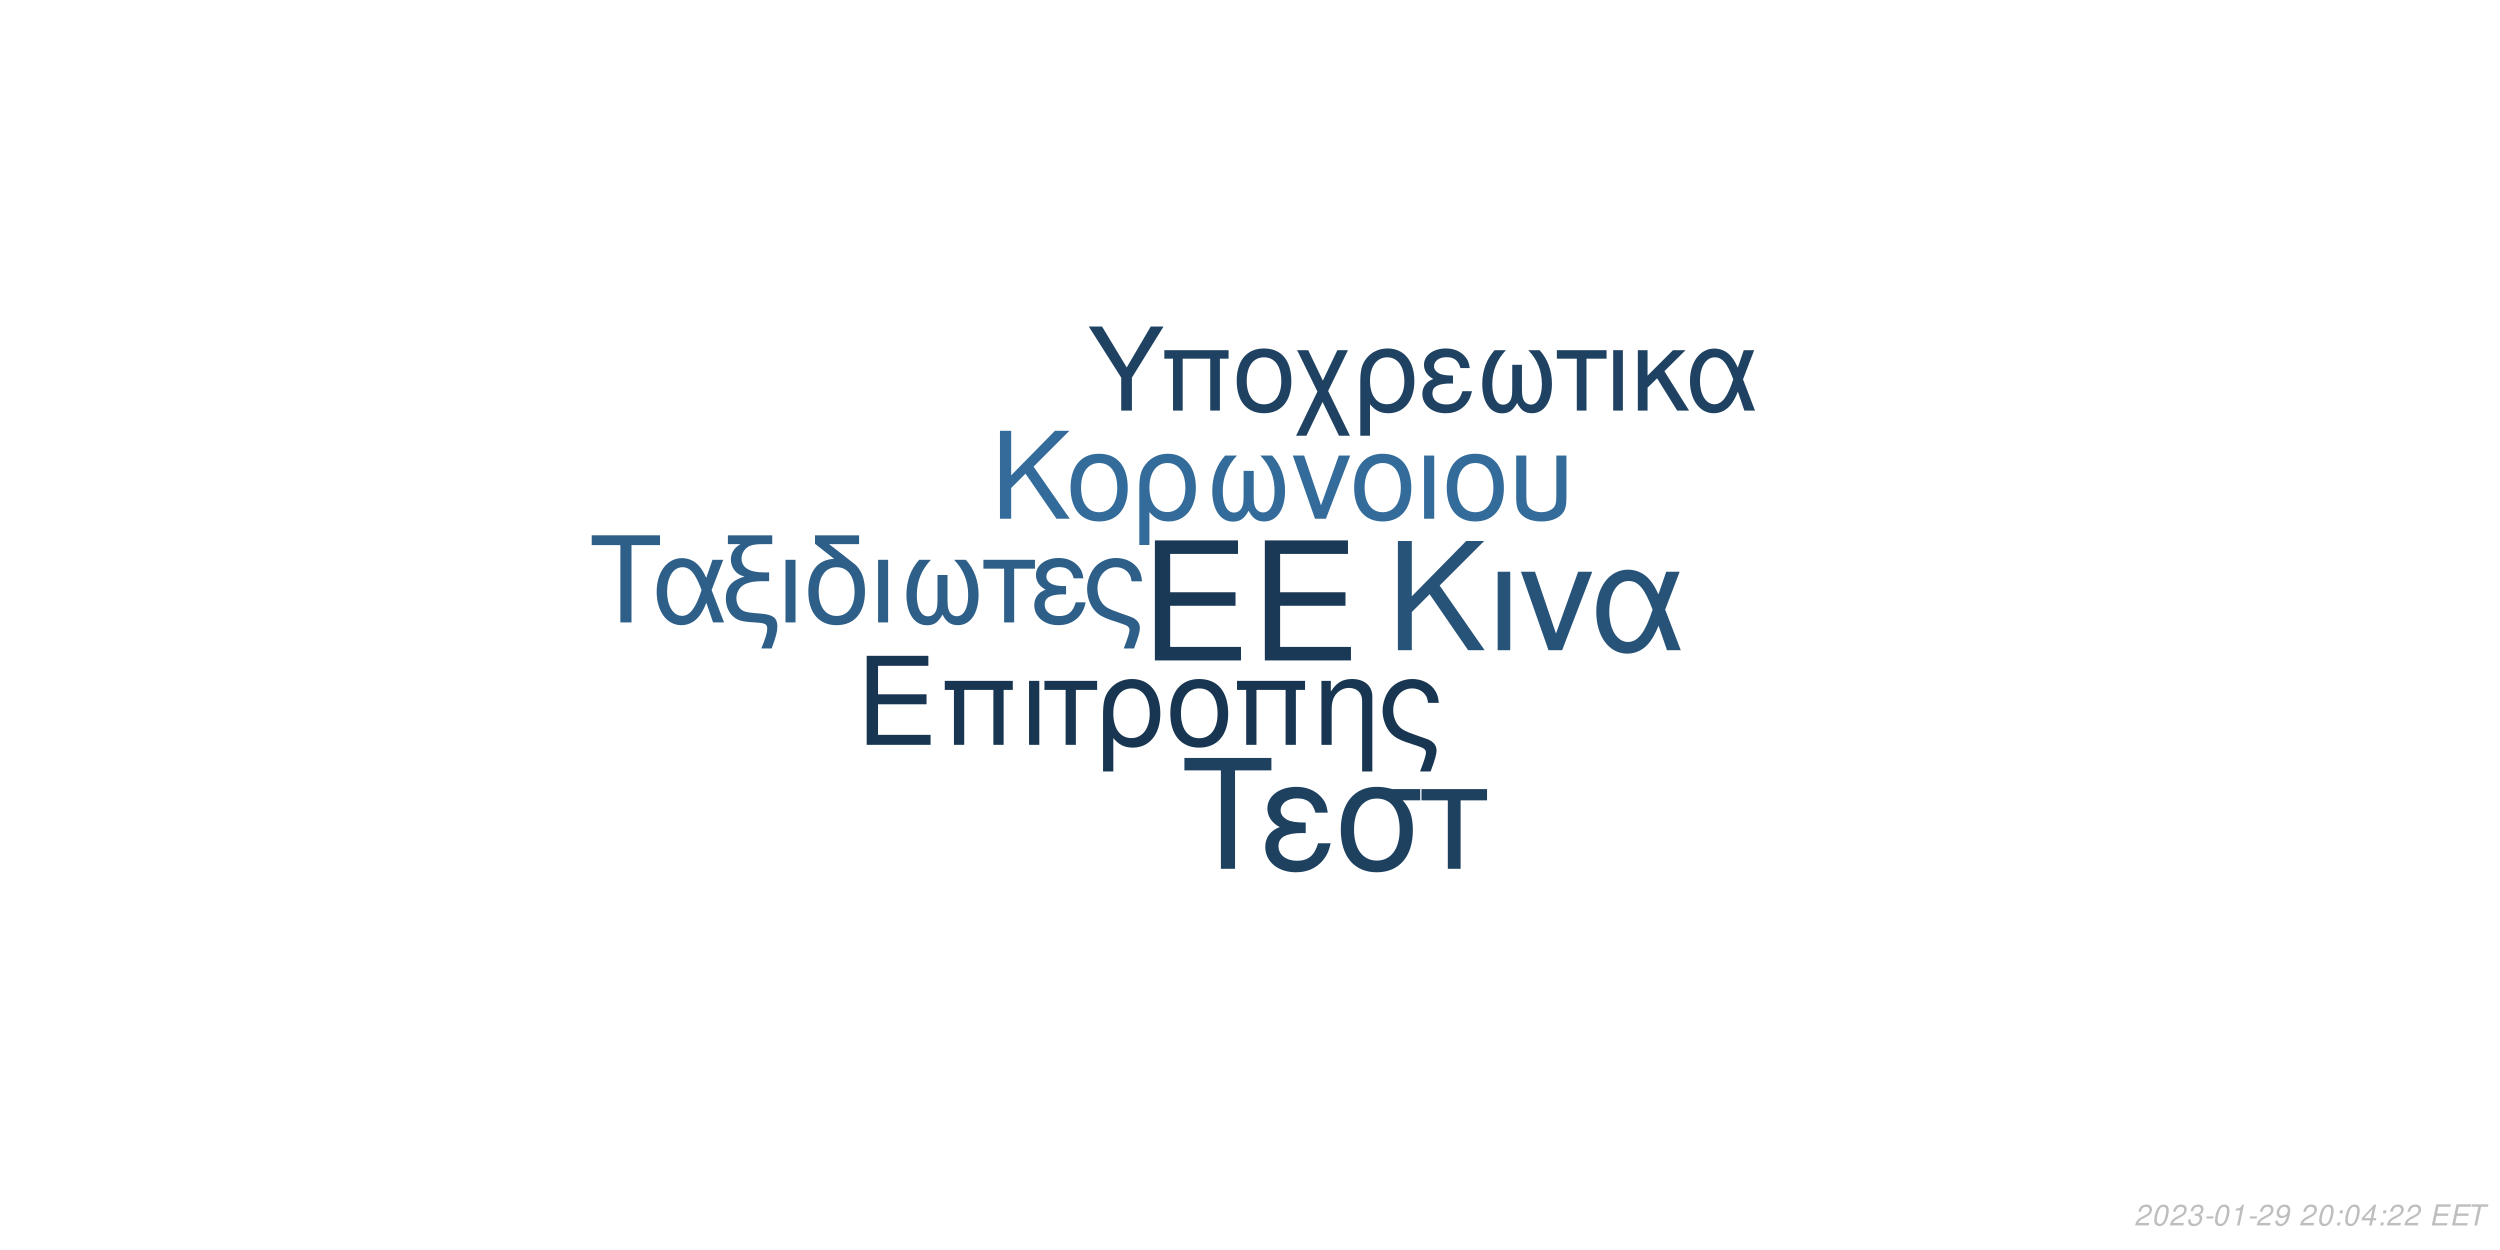
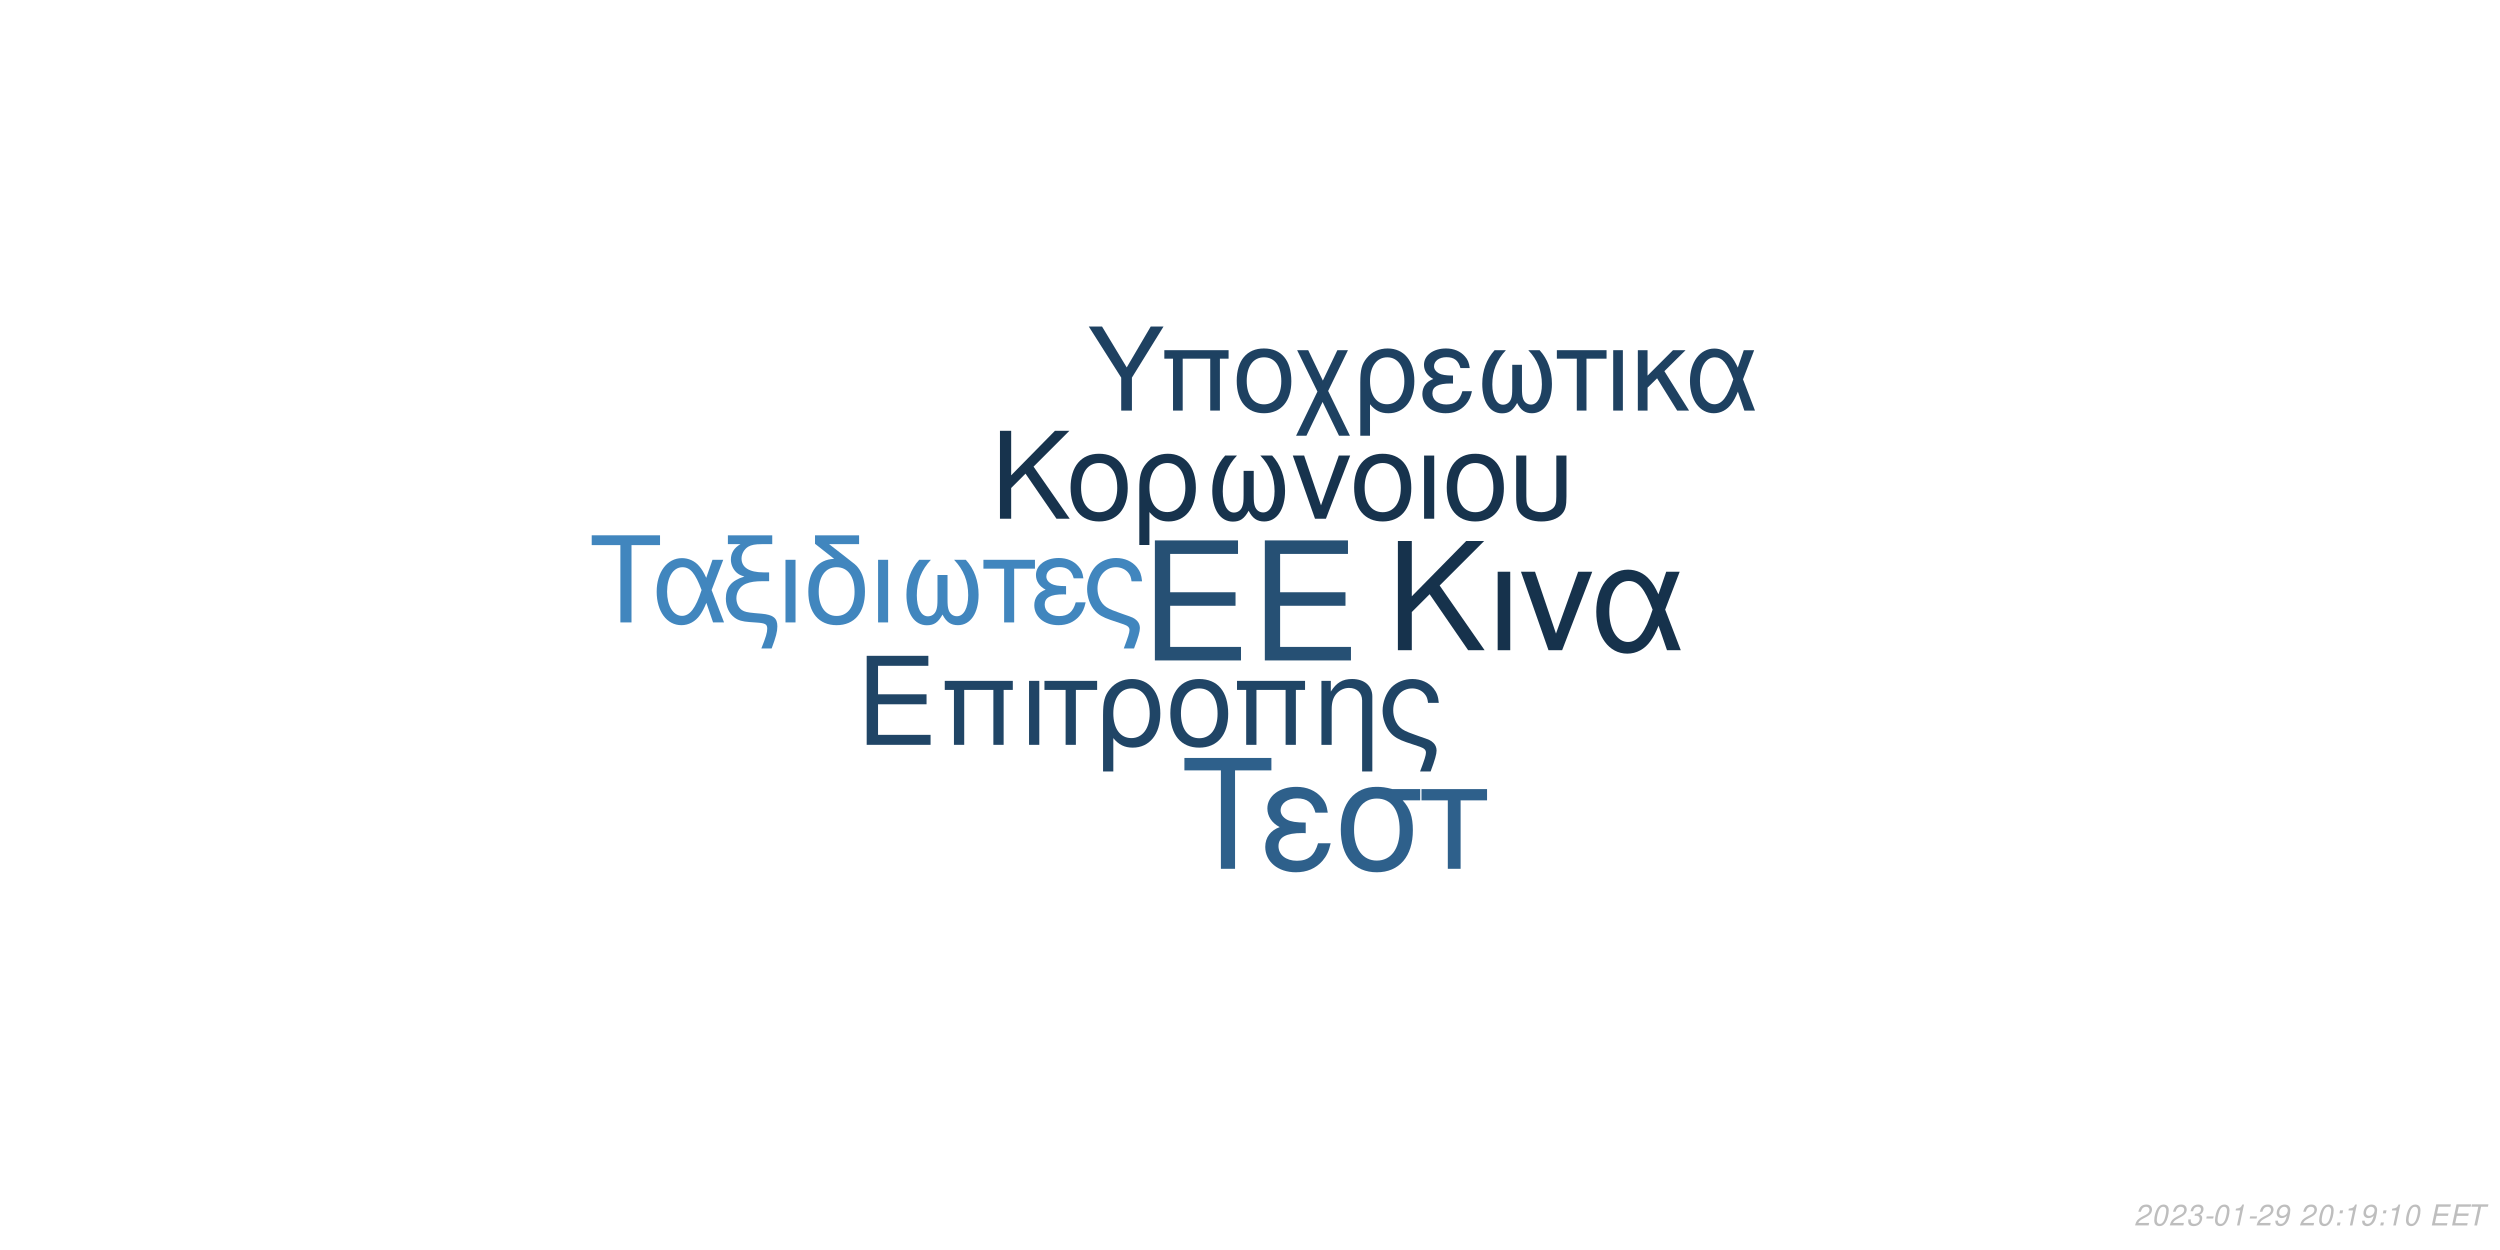
<svg xmlns="http://www.w3.org/2000/svg" xmlns:xlink="http://www.w3.org/1999/xlink" width="864pt" height="432pt" viewBox="0 0 864 432" version="1.1">
  <defs>
    <g>
      <symbol overflow="visible" id="glyph0-0">
        <path style="stroke:none;" d="" />
      </symbol>
      <symbol overflow="visible" id="glyph0-1">
        <path style="stroke:none;" d="M 10.406 -18.891 L 33 -18.891 L 33 -23.562 L 10.406 -23.562 L 10.406 -36.812 L 33.859 -36.812 L 33.859 -41.484 L 5.125 -41.484 L 5.125 0 L 34.891 0 L 34.891 -4.672 L 10.406 -4.672 Z M 10.406 -18.891 " />
      </symbol>
      <symbol overflow="visible" id="glyph1-0">
        <path style="stroke:none;" d="" />
      </symbol>
      <symbol overflow="visible" id="glyph1-1">
        <path style="stroke:none;" d="M 7.719 -14.016 L 24.484 -14.016 L 24.484 -17.469 L 7.719 -17.469 L 7.719 -27.312 L 25.109 -27.312 L 25.109 -30.766 L 3.797 -30.766 L 3.797 0 L 25.875 0 L 25.875 -3.453 L 7.719 -3.453 Z M 7.719 -14.016 " />
      </symbol>
      <symbol overflow="visible" id="glyph1-2">
        <path style="stroke:none;" d="M 26.297 -22.109 L 2.781 -22.109 L 2.781 -18.984 L 5.953 -18.984 L 5.953 0 L 9.5 0 L 9.5 -18.984 L 19.578 -18.984 L 19.578 0 L 23.125 0 L 23.125 -18.984 L 26.297 -18.984 Z M 26.297 -22.109 " />
      </symbol>
      <symbol overflow="visible" id="glyph1-3">
        <path style="stroke:none;" d="M 2.906 0 L 6.453 0 L 6.453 -22.109 L 2.906 -22.109 Z M 2.906 0 " />
      </symbol>
      <symbol overflow="visible" id="glyph1-4">
        <path style="stroke:none;" d="M 6.547 0 L 10.094 0 L 10.094 -18.984 L 17.438 -18.984 L 17.438 -22.109 L -0.766 -22.109 L -0.766 -18.984 L 6.547 -18.984 Z M 6.547 0 " />
      </symbol>
      <symbol overflow="visible" id="glyph1-5">
        <path style="stroke:none;" d="M 2.484 9.203 L 6.031 9.203 L 6.031 -2.328 C 7.891 -0.047 9.922 0.969 12.75 0.969 C 18.531 0.969 22.281 -3.672 22.281 -10.797 C 22.281 -18.141 18.484 -22.75 12.484 -22.75 C 9.375 -22.75 6.625 -21.484 4.812 -19.203 C 3.031 -17.016 2.484 -14.891 2.484 -10.25 Z M 12.359 -19.5 C 16.203 -19.5 18.609 -16.125 18.609 -10.719 C 18.609 -5.656 16.078 -2.328 12.281 -2.328 C 8.438 -2.328 6.031 -5.609 6.031 -10.891 C 6.031 -16.156 8.484 -19.5 12.359 -19.5 Z M 12.359 -19.5 " />
      </symbol>
      <symbol overflow="visible" id="glyph1-6">
        <path style="stroke:none;" d="M 11.688 -22.75 C 5.438 -22.75 1.734 -18.312 1.734 -10.891 C 1.734 -3.422 5.438 0.969 11.734 0.969 C 17.984 0.969 21.734 -3.453 21.734 -10.719 C 21.734 -18.406 18.109 -22.75 11.688 -22.75 Z M 11.734 -19.5 C 15.703 -19.5 18.062 -16.25 18.062 -10.766 C 18.062 -5.531 15.609 -2.281 11.734 -2.281 C 7.812 -2.281 5.406 -5.531 5.406 -10.891 C 5.406 -16.25 7.812 -19.5 11.734 -19.5 Z M 11.734 -19.5 " />
      </symbol>
      <symbol overflow="visible" id="glyph1-7">
        <path style="stroke:none;" d="M 2.953 -22.109 L 2.953 0 L 6.5 0 L 6.5 -12.203 C 6.5 -14.859 7.047 -16.5 8.312 -17.859 C 9.453 -19.031 10.938 -19.672 12.484 -19.672 C 15.234 -19.672 17.016 -17.984 17.016 -15.312 L 17.016 9.203 L 20.547 9.203 L 20.547 -16.719 C 20.547 -20.391 17.812 -22.75 13.547 -22.75 C 10.25 -22.75 8.141 -21.484 6.203 -18.406 L 6.203 -22.109 Z M 2.953 -22.109 " />
      </symbol>
      <symbol overflow="visible" id="glyph1-8">
        <path style="stroke:none;" d="M 17.688 9.203 C 19.203 5.188 19.75 3.203 19.75 1.938 C 19.75 0.922 19.328 -0.047 18.656 -0.672 C 17.641 -1.609 17.469 -1.688 13.891 -2.906 L 11.984 -3.594 C 9.156 -4.594 8.062 -5.156 7.125 -6.031 C 5.656 -7.391 4.766 -9.672 4.766 -11.984 C 4.766 -16.297 7.547 -19.5 11.312 -19.5 C 13.125 -19.5 14.812 -18.703 15.781 -17.391 C 16.375 -16.625 16.625 -15.906 16.797 -14.516 L 20.516 -14.516 C 20.297 -16.844 19.828 -18.062 18.703 -19.5 C 17.016 -21.562 14.344 -22.75 11.359 -22.75 C 8.562 -22.75 6 -21.688 4.172 -19.875 C 2.328 -17.938 1.094 -14.766 1.094 -11.812 C 1.094 -8.953 2.188 -5.906 3.922 -4.047 C 5.156 -2.703 6.672 -1.812 9.25 -0.922 L 14.016 0.672 C 15.484 1.188 16.078 1.766 16.078 2.703 C 16.078 3.594 15.578 5.188 14.047 9.203 Z M 17.688 9.203 " />
      </symbol>
      <symbol overflow="visible" id="glyph2-0">
        <path style="stroke:none;" d="" />
      </symbol>
      <symbol overflow="visible" id="glyph2-1">
        <path style="stroke:none;" d="M 8.906 -13.203 L 15.062 -19.359 L 28.375 0 L 34.062 0 L 18.531 -22.359 L 33.906 -37.734 L 27.688 -37.734 L 8.906 -18.641 L 8.906 -37.734 L 4.094 -37.734 L 4.094 0 L 8.906 0 Z M 8.906 -13.203 " />
      </symbol>
      <symbol overflow="visible" id="glyph2-2">
        <path style="stroke:none;" d="M 3.578 0 L 7.922 0 L 7.922 -27.125 L 3.578 -27.125 Z M 3.578 0 " />
      </symbol>
      <symbol overflow="visible" id="glyph2-3">
        <path style="stroke:none;" d="M 14.859 0 L 25.266 -27.125 L 20.391 -27.125 L 12.734 -5.75 L 5.484 -27.125 L 0.625 -27.125 L 10.141 0 Z M 14.859 0 " />
      </symbol>
      <symbol overflow="visible" id="glyph2-4">
        <path style="stroke:none;" d="M 30.484 -27.125 L 25.828 -27.125 L 23.141 -19.312 C 21.953 -21.844 21.281 -22.984 20.078 -24.375 C 18.219 -26.609 15.484 -27.844 12.625 -27.844 C 6.219 -27.844 1.656 -21.797 1.656 -13.297 C 1.656 -4.766 6.062 1.188 12.375 1.188 C 15.531 1.188 18.422 -0.359 20.391 -3.156 C 21.484 -4.703 22.109 -5.906 23.188 -8.484 L 26.094 0 L 30.859 0 L 25.469 -14.031 Z M 21.125 -14.031 C 18.578 -6.156 16.047 -2.844 12.625 -2.844 C 8.859 -2.844 6.156 -7.203 6.156 -13.297 C 6.156 -19.672 8.859 -23.922 12.844 -23.922 C 16.203 -23.922 18.375 -21.328 21.125 -14.031 Z M 21.125 -14.031 " />
      </symbol>
      <symbol overflow="visible" id="glyph3-0">
        <path style="stroke:none;" d="" />
      </symbol>
      <symbol overflow="visible" id="glyph3-1">
        <path style="stroke:none;" d="M 7.172 -10.625 L 12.125 -15.578 L 22.828 0 L 27.406 0 L 14.906 -18 L 27.281 -30.375 L 22.281 -30.375 L 7.172 -15 L 7.172 -30.375 L 3.297 -30.375 L 3.297 0 L 7.172 0 Z M 7.172 -10.625 " />
      </symbol>
      <symbol overflow="visible" id="glyph3-2">
        <path style="stroke:none;" d="M 11.531 -22.453 C 5.375 -22.453 1.703 -18.078 1.703 -10.75 C 1.703 -3.375 5.375 0.953 11.578 0.953 C 17.75 0.953 21.453 -3.422 21.453 -10.578 C 21.453 -18.156 17.875 -22.453 11.531 -22.453 Z M 11.578 -19.25 C 15.5 -19.25 17.828 -16.031 17.828 -10.625 C 17.828 -5.453 15.406 -2.25 11.578 -2.25 C 7.703 -2.25 5.328 -5.453 5.328 -10.75 C 5.328 -16.031 7.703 -19.25 11.578 -19.25 Z M 11.578 -19.25 " />
      </symbol>
      <symbol overflow="visible" id="glyph3-3">
        <path style="stroke:none;" d="M 2.453 9.078 L 5.953 9.078 L 5.953 -2.297 C 7.797 -0.047 9.797 0.953 12.578 0.953 C 18.281 0.953 22 -3.625 22 -10.656 C 22 -17.906 18.25 -22.453 12.328 -22.453 C 9.25 -22.453 6.547 -21.203 4.75 -18.953 C 3 -16.781 2.453 -14.703 2.453 -10.125 Z M 12.203 -19.25 C 16 -19.25 18.375 -15.906 18.375 -10.578 C 18.375 -5.578 15.875 -2.297 12.125 -2.297 C 8.328 -2.297 5.953 -5.547 5.953 -10.75 C 5.953 -15.953 8.375 -19.25 12.203 -19.25 Z M 12.203 -19.25 " />
      </symbol>
      <symbol overflow="visible" id="glyph3-4">
        <path style="stroke:none;" d="M 14.5 -16.531 L 14.5 -8.203 C 14.5 -6.047 14.406 -5.25 14.078 -4.297 C 13.625 -2.922 12.5 -2.125 11.156 -2.125 C 8.797 -2.125 7.297 -4.953 7.297 -9.453 C 7.297 -14.328 8.875 -18.281 12.203 -21.828 L 8.125 -21.828 C 5.203 -18.625 3.672 -14.453 3.672 -9.672 C 3.672 -3.172 6.453 1 10.781 1 C 13.281 1 14.703 0.047 16.25 -2.75 C 17.578 -0.125 19.156 0.953 21.625 0.953 C 26 0.953 28.828 -3.203 28.828 -9.672 C 28.828 -14.453 27.281 -18.656 24.375 -21.828 L 20.281 -21.828 C 23.625 -18.328 25.203 -14.375 25.203 -9.5 C 25.203 -5.047 23.656 -2.172 21.281 -2.172 C 19.906 -2.172 18.875 -2.953 18.406 -4.297 C 18.078 -5.25 18 -6.078 18 -8.203 L 18 -16.531 Z M 14.5 -16.531 " />
      </symbol>
      <symbol overflow="visible" id="glyph3-5">
        <path style="stroke:none;" d="M 11.953 0 L 20.328 -21.828 L 16.406 -21.828 L 10.25 -4.625 L 4.422 -21.828 L 0.5 -21.828 L 8.172 0 Z M 11.953 0 " />
      </symbol>
      <symbol overflow="visible" id="glyph3-6">
        <path style="stroke:none;" d="M 2.875 0 L 6.375 0 L 6.375 -21.828 L 2.875 -21.828 Z M 2.875 0 " />
      </symbol>
      <symbol overflow="visible" id="glyph3-7">
        <path style="stroke:none;" d="M 2.703 -21.828 L 2.703 -7.703 C 2.703 -4.297 3.172 -2.75 4.5 -1.422 C 6 0.125 8.453 0.953 11.406 0.953 C 14.453 0.953 16.906 0.078 18.406 -1.5 C 19.703 -2.875 20.078 -4.328 20.078 -7.703 L 20.078 -21.828 L 16.578 -21.828 L 16.578 -7.703 C 16.578 -5.25 16.25 -4.203 15.125 -3.375 C 14.203 -2.672 12.828 -2.25 11.406 -2.25 C 10 -2.25 8.625 -2.672 7.672 -3.375 C 6.578 -4.172 6.203 -5.25 6.203 -7.703 L 6.203 -21.828 Z M 2.703 -21.828 " />
      </symbol>
      <symbol overflow="visible" id="glyph4-0">
        <path style="stroke:none;" d="" />
      </symbol>
      <symbol overflow="visible" id="glyph4-1">
        <path style="stroke:none;" d="M 14.625 -26.719 L 24.484 -26.719 L 24.484 -30.109 L 0.875 -30.109 L 0.875 -26.719 L 10.781 -26.719 L 10.781 0 L 14.625 0 Z M 14.625 -26.719 " />
      </symbol>
      <symbol overflow="visible" id="glyph4-2">
        <path style="stroke:none;" d="M 24.328 -21.641 L 20.609 -21.641 L 18.453 -15.406 C 17.516 -17.422 16.969 -18.328 16.016 -19.453 C 14.531 -21.234 12.344 -22.219 10.078 -22.219 C 4.953 -22.219 1.328 -17.391 1.328 -10.609 C 1.328 -3.797 4.828 0.953 9.875 0.953 C 12.391 0.953 14.703 -0.297 16.266 -2.516 C 17.141 -3.766 17.641 -4.703 18.5 -6.766 L 20.812 0 L 24.609 0 L 20.312 -11.188 Z M 16.844 -11.188 C 14.828 -4.922 12.797 -2.266 10.078 -2.266 C 7.062 -2.266 4.922 -5.734 4.922 -10.609 C 4.922 -15.688 7.062 -19.078 10.234 -19.078 C 12.922 -19.078 14.656 -17.016 16.844 -11.188 Z M 16.844 -11.188 " />
      </symbol>
      <symbol overflow="visible" id="glyph4-3">
        <path style="stroke:none;" d="M 1.938 -27.047 L 6.281 -27.047 C 4.094 -25.766 2.969 -24 2.969 -21.719 C 2.969 -20.078 3.672 -18.422 4.875 -17.297 C 5.656 -16.594 6.281 -16.266 7.641 -15.859 C 3.219 -14.531 1.234 -12.188 1.234 -8.219 C 1.234 -5.453 2.359 -3.016 4.25 -1.656 C 5.531 -0.703 6.938 -0.297 9.453 -0.125 L 11.859 0.047 C 14.906 0.25 15.531 0.625 15.531 2.188 C 15.531 3.516 15.078 5.078 13.5 9 L 17.062 9 C 18.547 5.031 19.031 3.219 19.031 1.359 C 19.031 -1.484 17.641 -2.641 13.594 -3.016 L 11.234 -3.219 C 8.594 -3.469 7.719 -3.672 6.812 -4.25 C 5.656 -5 4.875 -6.656 4.875 -8.344 C 4.875 -10.578 6.156 -12.547 8.172 -13.375 C 9.703 -14 11.391 -14.25 14.078 -14.25 L 16.188 -14.25 L 16.188 -17.297 L 14.203 -17.297 C 9.328 -17.297 6.656 -19 6.656 -22.094 C 6.656 -23.703 7.594 -25.359 9 -26.188 C 10.078 -26.797 11.391 -27.047 13.594 -27.047 L 17.266 -27.047 L 17.266 -30.109 L 1.938 -30.109 Z M 1.938 -27.047 " />
      </symbol>
      <symbol overflow="visible" id="glyph4-4">
        <path style="stroke:none;" d="M 2.844 0 L 6.312 0 L 6.312 -21.641 L 2.844 -21.641 Z M 2.844 0 " />
      </symbol>
      <symbol overflow="visible" id="glyph4-5">
        <path style="stroke:none;" d="M 10.656 -21.969 C 5.031 -21.766 1.734 -17.594 1.734 -10.656 C 1.734 -3.344 5.375 0.953 11.516 0.953 C 17.672 0.953 21.312 -3.344 21.312 -10.656 C 21.312 -14.203 20.531 -16.938 18.875 -19 C 18.172 -19.859 17.922 -20.078 15.031 -22.297 L 8.922 -27.047 L 19.281 -27.047 L 19.281 -30.109 L 4.047 -30.109 L 4.047 -27.172 Z M 11.516 -19.078 C 15.406 -19.078 17.719 -15.906 17.719 -10.531 C 17.719 -5.406 15.328 -2.234 11.516 -2.234 C 7.688 -2.234 5.328 -5.406 5.328 -10.656 C 5.328 -15.906 7.688 -19.078 11.516 -19.078 Z M 11.516 -19.078 " />
      </symbol>
      <symbol overflow="visible" id="glyph4-6">
        <path style="stroke:none;" d="M 14.375 -16.391 L 14.375 -8.141 C 14.375 -5.984 14.281 -5.203 13.953 -4.25 C 13.5 -2.891 12.391 -2.109 11.062 -2.109 C 8.719 -2.109 7.234 -4.922 7.234 -9.375 C 7.234 -14.203 8.797 -18.125 12.094 -21.641 L 8.047 -21.641 C 5.156 -18.453 3.641 -14.328 3.641 -9.578 C 3.641 -3.141 6.406 0.984 10.703 0.984 C 13.172 0.984 14.578 0.047 16.109 -2.719 C 17.422 -0.125 19 0.953 21.438 0.953 C 25.766 0.953 28.578 -3.188 28.578 -9.578 C 28.578 -14.328 27.047 -18.5 24.156 -21.641 L 20.109 -21.641 C 23.422 -18.172 24.984 -14.25 24.984 -9.422 C 24.984 -5 23.453 -2.141 21.109 -2.141 C 19.734 -2.141 18.703 -2.938 18.25 -4.25 C 17.922 -5.203 17.844 -6.031 17.844 -8.141 L 17.844 -16.391 Z M 14.375 -16.391 " />
      </symbol>
      <symbol overflow="visible" id="glyph4-7">
        <path style="stroke:none;" d="M 6.406 0 L 9.875 0 L 9.875 -18.578 L 17.062 -18.578 L 17.062 -21.641 L -0.75 -21.641 L -0.75 -18.578 L 6.406 -18.578 Z M 6.406 0 " />
      </symbol>
      <symbol overflow="visible" id="glyph4-8">
        <path style="stroke:none;" d="M 11.812 -12.547 C 9.203 -12.547 7.766 -12.797 6.734 -13.344 C 5.609 -13.953 5 -14.859 5 -15.859 C 5 -17.75 6.859 -19.125 9.453 -19.125 C 12.219 -19.125 13.75 -17.922 14.453 -15.234 L 17.797 -15.234 C 17.516 -17.266 17.094 -18.25 16.062 -19.406 C 14.453 -21.266 12.094 -22.266 9.297 -22.266 C 4.703 -22.266 1.406 -19.781 1.406 -16.391 C 1.406 -14.281 2.562 -12.469 4.75 -11.312 C 2.266 -10.453 0.828 -8.5 0.828 -5.953 C 0.828 -1.938 4.297 0.953 9.125 0.953 C 12.141 0.953 14.531 -0.078 16.359 -2.141 C 17.516 -3.516 18.094 -4.703 18.578 -6.938 L 15.156 -6.938 C 14.203 -3.594 12.516 -2.188 9.422 -2.188 C 6.438 -2.188 4.422 -3.797 4.422 -6.156 C 4.422 -8.594 6.438 -9.703 10.938 -9.703 C 11.062 -9.703 11.438 -9.703 11.812 -9.656 Z M 11.812 -12.547 " />
      </symbol>
      <symbol overflow="visible" id="glyph4-9">
        <path style="stroke:none;" d="M 17.297 9 C 18.797 5.078 19.328 3.141 19.328 1.906 C 19.328 0.906 18.906 -0.047 18.25 -0.656 C 17.266 -1.562 17.094 -1.656 13.594 -2.844 L 11.734 -3.516 C 8.969 -4.5 7.891 -5.031 6.984 -5.906 C 5.531 -7.234 4.672 -9.453 4.672 -11.734 C 4.672 -15.938 7.391 -19.078 11.062 -19.078 C 12.844 -19.078 14.5 -18.297 15.438 -17.016 C 16.016 -16.266 16.266 -15.562 16.438 -14.203 L 20.078 -14.203 C 19.859 -16.484 19.406 -17.672 18.297 -19.078 C 16.641 -21.109 14.047 -22.266 11.109 -22.266 C 8.391 -22.266 5.859 -21.234 4.094 -19.453 C 2.266 -17.547 1.078 -14.453 1.078 -11.562 C 1.078 -8.75 2.141 -5.781 3.844 -3.969 C 5.031 -2.641 6.531 -1.781 9.047 -0.906 L 13.703 0.656 C 15.156 1.156 15.734 1.734 15.734 2.641 C 15.734 3.516 15.234 5.078 13.75 9 Z M 17.297 9 " />
      </symbol>
      <symbol overflow="visible" id="glyph5-0">
        <path style="stroke:none;" d="" />
      </symbol>
      <symbol overflow="visible" id="glyph5-1">
        <path style="stroke:none;" d="M 18.609 -34.016 L 31.172 -34.016 L 31.172 -38.312 L 1.109 -38.312 L 1.109 -34.016 L 13.719 -34.016 L 13.719 0 L 18.609 0 Z M 18.609 -34.016 " />
      </symbol>
      <symbol overflow="visible" id="glyph5-2">
        <path style="stroke:none;" d="M 15.031 -15.984 C 11.719 -15.984 9.875 -16.297 8.562 -16.984 C 7.156 -17.766 6.359 -18.922 6.359 -20.188 C 6.359 -22.609 8.719 -24.344 12.031 -24.344 C 15.562 -24.344 17.5 -22.812 18.391 -19.391 L 22.656 -19.391 C 22.281 -21.969 21.766 -23.234 20.453 -24.703 C 18.391 -27.062 15.406 -28.328 11.828 -28.328 C 5.984 -28.328 1.781 -25.172 1.781 -20.875 C 1.781 -18.188 3.266 -15.875 6.047 -14.406 C 2.891 -13.297 1.047 -10.828 1.047 -7.562 C 1.047 -2.469 5.469 1.203 11.609 1.203 C 15.453 1.203 18.5 -0.109 20.812 -2.734 C 22.281 -4.469 23.016 -5.984 23.656 -8.828 L 19.297 -8.828 C 18.078 -4.578 15.922 -2.781 11.984 -2.781 C 8.203 -2.781 5.625 -4.828 5.625 -7.828 C 5.625 -10.938 8.203 -12.359 13.922 -12.359 C 14.094 -12.359 14.562 -12.359 15.031 -12.297 Z M 15.031 -15.984 " />
      </symbol>
      <symbol overflow="visible" id="glyph5-3">
        <path style="stroke:none;" d="M 30.594 -27.547 L 21.031 -27.547 C 18.547 -28.172 17.344 -28.328 15.5 -28.328 C 7.891 -28.328 3.156 -22.656 3.156 -13.562 C 3.156 -4.25 7.781 1.203 15.609 1.203 C 23.391 1.203 28.062 -4.312 28.062 -13.344 C 28.062 -17.969 27.062 -20.922 24.547 -23.656 L 30.594 -23.656 Z M 15.609 -24.281 C 20.609 -24.281 23.5 -20.297 23.5 -13.453 C 23.5 -6.891 20.5 -2.844 15.609 -2.844 C 10.719 -2.844 7.734 -6.891 7.734 -13.562 C 7.734 -20.234 10.719 -24.281 15.609 -24.281 Z M 15.609 -24.281 " />
      </symbol>
      <symbol overflow="visible" id="glyph5-4">
        <path style="stroke:none;" d="M 8.141 0 L 12.562 0 L 12.562 -23.656 L 21.703 -23.656 L 21.703 -27.547 L -0.953 -27.547 L -0.953 -23.656 L 8.141 -23.656 Z M 8.141 0 " />
      </symbol>
      <symbol overflow="visible" id="glyph6-0">
        <path style="stroke:none;" d="" />
      </symbol>
      <symbol overflow="visible" id="glyph6-1">
        <path style="stroke:none;" d="M 15.422 -11.391 L 26.344 -29.047 L 21.922 -29.047 L 13.625 -14.906 L 5.094 -29.047 L 0.516 -29.047 L 11.719 -11.391 L 11.719 0 L 15.422 0 Z M 15.422 -11.391 " />
      </symbol>
      <symbol overflow="visible" id="glyph6-2">
        <path style="stroke:none;" d="M 24.828 -20.875 L 2.625 -20.875 L 2.625 -17.938 L 5.625 -17.938 L 5.625 0 L 8.969 0 L 8.969 -17.938 L 18.484 -17.938 L 18.484 0 L 21.828 0 L 21.828 -17.938 L 24.828 -17.938 Z M 24.828 -20.875 " />
      </symbol>
      <symbol overflow="visible" id="glyph6-3">
        <path style="stroke:none;" d="M 11.031 -21.469 C 5.141 -21.469 1.641 -17.297 1.641 -10.281 C 1.641 -3.234 5.141 0.922 11.078 0.922 C 16.969 0.922 20.516 -3.266 20.516 -10.125 C 20.516 -17.375 17.094 -21.469 11.031 -21.469 Z M 11.078 -18.406 C 14.828 -18.406 17.047 -15.344 17.047 -10.156 C 17.047 -5.219 14.75 -2.156 11.078 -2.156 C 7.375 -2.156 5.094 -5.219 5.094 -10.281 C 5.094 -15.344 7.375 -18.406 11.078 -18.406 Z M 11.078 -18.406 " />
      </symbol>
      <symbol overflow="visible" id="glyph6-4">
        <path style="stroke:none;" d="M 10.406 -10.359 L 5.344 -20.875 L 1.516 -20.875 L 8.531 -6.578 L 1.156 8.688 L 4.734 8.688 L 10.312 -2.984 L 15.984 8.688 L 19.766 8.688 L 12.234 -6.781 L 19.078 -20.875 L 15.422 -20.875 Z M 10.406 -10.359 " />
      </symbol>
      <symbol overflow="visible" id="glyph6-5">
        <path style="stroke:none;" d="M 2.344 8.688 L 5.703 8.688 L 5.703 -2.188 C 7.453 -0.047 9.359 0.922 12.031 0.922 C 17.484 0.922 21.031 -3.469 21.031 -10.203 C 21.031 -17.141 17.453 -21.469 11.797 -21.469 C 8.844 -21.469 6.25 -20.281 4.547 -18.125 C 2.875 -16.062 2.344 -14.062 2.344 -9.688 Z M 11.672 -18.406 C 15.297 -18.406 17.578 -15.219 17.578 -10.125 C 17.578 -5.344 15.188 -2.188 11.594 -2.188 C 7.969 -2.188 5.703 -5.297 5.703 -10.281 C 5.703 -15.266 8.016 -18.406 11.672 -18.406 Z M 11.672 -18.406 " />
      </symbol>
      <symbol overflow="visible" id="glyph6-6">
        <path style="stroke:none;" d="M 11.391 -12.109 C 8.891 -12.109 7.484 -12.359 6.5 -12.875 C 5.422 -13.469 4.828 -14.344 4.828 -15.297 C 4.828 -17.141 6.609 -18.453 9.125 -18.453 C 11.797 -18.453 13.266 -17.297 13.953 -14.703 L 17.172 -14.703 C 16.891 -16.656 16.5 -17.609 15.5 -18.734 C 13.953 -20.516 11.672 -21.469 8.969 -21.469 C 4.547 -21.469 1.359 -19.078 1.359 -15.812 C 1.359 -13.781 2.469 -12.031 4.578 -10.922 C 2.188 -10.078 0.797 -8.203 0.797 -5.734 C 0.797 -1.875 4.141 0.922 8.812 0.922 C 11.719 0.922 14.031 -0.078 15.781 -2.078 C 16.891 -3.391 17.453 -4.547 17.938 -6.688 L 14.625 -6.688 C 13.703 -3.469 12.078 -2.109 9.078 -2.109 C 6.219 -2.109 4.266 -3.672 4.266 -5.938 C 4.266 -8.281 6.219 -9.359 10.562 -9.359 C 10.672 -9.359 11.031 -9.359 11.391 -9.328 Z M 11.391 -12.109 " />
      </symbol>
      <symbol overflow="visible" id="glyph6-7">
        <path style="stroke:none;" d="M 13.859 -15.812 L 13.859 -7.844 C 13.859 -5.781 13.781 -5.016 13.469 -4.109 C 13.031 -2.797 11.953 -2.031 10.672 -2.031 C 8.406 -2.031 6.969 -4.734 6.969 -9.047 C 6.969 -13.703 8.484 -17.484 11.672 -20.875 L 7.766 -20.875 C 4.984 -17.812 3.5 -13.828 3.5 -9.25 C 3.5 -3.031 6.172 0.953 10.312 0.953 C 12.703 0.953 14.062 0.047 15.547 -2.625 C 16.812 -0.125 18.328 0.922 20.672 0.922 C 24.859 0.922 27.578 -3.062 27.578 -9.25 C 27.578 -13.828 26.094 -17.844 23.312 -20.875 L 19.406 -20.875 C 22.594 -17.531 24.109 -13.75 24.109 -9.078 C 24.109 -4.828 22.625 -2.078 20.359 -2.078 C 19.047 -2.078 18.047 -2.828 17.609 -4.109 C 17.297 -5.016 17.219 -5.812 17.219 -7.844 L 17.219 -15.812 Z M 13.859 -15.812 " />
      </symbol>
      <symbol overflow="visible" id="glyph6-8">
        <path style="stroke:none;" d="M 6.172 0 L 9.516 0 L 9.516 -17.938 L 16.453 -17.938 L 16.453 -20.875 L -0.719 -20.875 L -0.719 -17.938 L 6.172 -17.938 Z M 6.172 0 " />
      </symbol>
      <symbol overflow="visible" id="glyph6-9">
        <path style="stroke:none;" d="M 2.75 0 L 6.094 0 L 6.094 -20.875 L 2.75 -20.875 Z M 2.75 0 " />
      </symbol>
      <symbol overflow="visible" id="glyph6-10">
        <path style="stroke:none;" d="M 5.625 -12.078 L 5.625 -20.875 L 2.266 -20.875 L 2.266 0 L 5.625 0 L 5.625 -7.922 L 8.922 -11.156 L 15.859 0 L 19.969 0 L 11.438 -13.625 L 18.766 -20.875 L 14.422 -20.875 Z M 5.625 -12.078 " />
      </symbol>
      <symbol overflow="visible" id="glyph6-11">
        <path style="stroke:none;" d="M 23.469 -20.875 L 19.875 -20.875 L 17.812 -14.859 C 16.891 -16.812 16.375 -17.688 15.453 -18.766 C 14.031 -20.484 11.906 -21.438 9.719 -21.438 C 4.781 -21.438 1.281 -16.781 1.281 -10.234 C 1.281 -3.672 4.656 0.922 9.516 0.922 C 11.953 0.922 14.188 -0.281 15.703 -2.438 C 16.531 -3.625 17.016 -4.547 17.844 -6.531 L 20.078 0 L 23.75 0 L 19.609 -10.797 Z M 16.25 -10.797 C 14.297 -4.734 12.359 -2.188 9.719 -2.188 C 6.812 -2.188 4.734 -5.531 4.734 -10.234 C 4.734 -15.141 6.812 -18.406 9.875 -18.406 C 12.469 -18.406 14.141 -16.422 16.25 -10.797 Z M 16.25 -10.797 " />
      </symbol>
      <symbol overflow="visible" id="glyph7-0">
        <path style="stroke:none;" d="" />
      </symbol>
      <symbol overflow="visible" id="glyph7-1">
        <path style="stroke:none;" d="M 5.234 -0.875 L 1.469 -0.875 C 1.625 -1.359 2.188 -1.875 3.109 -2.344 L 4.234 -2.938 C 5.125 -3.406 5.656 -3.875 5.969 -4.484 C 6.125 -4.797 6.219 -5.156 6.219 -5.484 C 6.219 -6.266 5.781 -6.906 5.109 -7.125 C 4.859 -7.188 4.594 -7.234 4.312 -7.234 C 2.766 -7.234 1.891 -6.453 1.484 -4.734 L 2.375 -4.734 C 2.484 -5.188 2.609 -5.484 2.797 -5.75 C 3.094 -6.203 3.609 -6.453 4.188 -6.453 C 4.891 -6.453 5.344 -6.031 5.344 -5.375 C 5.344 -4.703 4.859 -4.094 4.016 -3.656 L 2.984 -3.125 C 2.125 -2.688 1.453 -2.188 1.062 -1.703 C 0.766 -1.312 0.656 -1.047 0.344 -0.016 L 5.047 -0.016 Z M 5.234 -0.875 " />
      </symbol>
      <symbol overflow="visible" id="glyph7-2">
        <path style="stroke:none;" d="M 4.203 -7.234 C 3.375 -7.234 2.688 -6.812 2.125 -5.984 C 1.484 -5.047 0.984 -3.188 0.984 -1.734 C 0.984 -1.109 1.172 -0.562 1.484 -0.266 C 1.797 0.047 2.281 0.234 2.766 0.234 C 3.625 0.234 4.281 -0.156 4.859 -1.016 C 5.516 -1.953 6 -3.797 6 -5.266 C 6 -6.172 5.688 -6.766 5.047 -7.062 C 4.781 -7.188 4.516 -7.234 4.203 -7.234 Z M 4.094 -6.453 C 4.547 -6.453 4.875 -6.234 5.016 -5.797 C 5.094 -5.594 5.125 -5.406 5.125 -5.156 C 5.125 -4.375 4.906 -3.203 4.562 -2.234 C 4.312 -1.484 3.938 -0.953 3.5 -0.688 C 3.312 -0.594 3.125 -0.547 2.875 -0.547 C 2.438 -0.547 2.109 -0.781 1.969 -1.203 C 1.906 -1.406 1.875 -1.594 1.875 -1.828 C 1.875 -2.656 2.078 -3.75 2.422 -4.766 C 2.688 -5.547 3.031 -6.047 3.484 -6.312 C 3.656 -6.406 3.859 -6.453 4.094 -6.453 Z M 4.094 -6.453 " />
      </symbol>
      <symbol overflow="visible" id="glyph7-3">
        <path style="stroke:none;" d="M 2.922 -3.312 C 3.125 -3.344 3.234 -3.344 3.375 -3.344 C 4.125 -3.344 4.594 -3.062 4.672 -2.547 C 4.688 -2.516 4.688 -2.453 4.688 -2.406 C 4.688 -1.312 3.906 -0.547 2.781 -0.547 C 2.109 -0.547 1.688 -0.875 1.609 -1.438 C 1.594 -1.484 1.594 -1.516 1.594 -1.562 C 1.594 -1.719 1.609 -1.844 1.656 -2.094 L 0.766 -2.094 C 0.734 -1.797 0.719 -1.641 0.719 -1.469 C 0.719 -0.375 1.406 0.234 2.641 0.234 C 3.547 0.234 4.297 -0.078 4.812 -0.656 C 5.266 -1.156 5.562 -1.875 5.562 -2.547 C 5.562 -3.125 5.344 -3.453 4.797 -3.734 C 5.641 -4.234 6.016 -4.844 6.016 -5.734 C 6.016 -6.406 5.625 -6.922 4.984 -7.125 C 4.734 -7.188 4.484 -7.234 4.203 -7.234 C 3.375 -7.234 2.672 -6.938 2.188 -6.375 C 1.891 -6.031 1.703 -5.641 1.516 -4.906 L 2.391 -4.906 C 2.594 -5.766 2.906 -6.188 3.516 -6.375 C 3.688 -6.438 3.875 -6.453 4.078 -6.453 C 4.734 -6.453 5.141 -6.125 5.141 -5.578 C 5.141 -5.188 5.016 -4.797 4.797 -4.547 C 4.516 -4.234 4 -4.062 3.266 -4.062 L 3.078 -4.062 Z M 2.922 -3.312 " />
      </symbol>
      <symbol overflow="visible" id="glyph7-4">
        <path style="stroke:none;" d="M 3.516 -3.125 L 1.125 -3.125 L 0.969 -2.406 L 3.359 -2.406 Z M 3.516 -3.125 " />
      </symbol>
      <symbol overflow="visible" id="glyph7-5">
        <path style="stroke:none;" d="M 3.703 -5.188 L 2.594 0 L 3.469 0 L 5.016 -7.234 L 4.438 -7.234 C 3.906 -6.156 3.688 -6.016 2.234 -5.812 L 2.109 -5.188 Z M 3.703 -5.188 " />
      </symbol>
      <symbol overflow="visible" id="glyph7-6">
        <path style="stroke:none;" d="M 0.844 -1.656 C 0.844 -1.547 0.844 -1.438 0.844 -1.375 C 0.844 -0.406 1.531 0.234 2.578 0.234 C 3.203 0.234 3.766 0.016 4.297 -0.438 C 4.938 -1 5.312 -1.656 5.594 -2.719 C 5.844 -3.672 6.016 -4.766 6.016 -5.375 C 6.016 -6.094 5.641 -6.75 5.062 -7.031 C 4.766 -7.156 4.438 -7.234 4.062 -7.234 C 2.516 -7.234 1.297 -5.938 1.297 -4.266 C 1.297 -3.203 1.984 -2.547 3.047 -2.547 C 3.484 -2.547 3.953 -2.672 4.281 -2.891 C 4.406 -2.984 4.547 -3.078 4.828 -3.344 C 4.516 -1.891 4.062 -1.062 3.359 -0.703 C 3.156 -0.594 2.938 -0.547 2.703 -0.547 C 2.109 -0.547 1.719 -0.938 1.719 -1.547 L 1.719 -1.656 Z M 3.953 -6.453 C 4.625 -6.453 5.141 -5.953 5.141 -5.281 C 5.141 -4.453 4.688 -3.75 3.984 -3.453 C 3.766 -3.359 3.531 -3.312 3.297 -3.312 C 2.859 -3.312 2.453 -3.516 2.297 -3.828 C 2.203 -4 2.172 -4.203 2.172 -4.453 C 2.172 -5.25 2.609 -6 3.266 -6.312 C 3.5 -6.422 3.703 -6.453 3.953 -6.453 Z M 3.953 -6.453 " />
      </symbol>
      <symbol overflow="visible" id="glyph7-7">
        <path style="stroke:none;" d="" />
      </symbol>
      <symbol overflow="visible" id="glyph7-8">
        <path style="stroke:none;" d="M 2.359 -1.031 L 1.312 -1.031 L 1.094 0 L 2.141 0 Z M 3.266 -5.234 L 2.219 -5.234 L 2 -4.203 L 3.047 -4.203 Z M 3.266 -5.234 " />
      </symbol>
      <symbol overflow="visible" id="glyph7-9">
-         <path style="stroke:none;" d="M 3.625 -1.75 L 3.266 0 L 4.141 0 L 4.516 -1.75 L 5.562 -1.75 L 5.734 -2.531 L 4.688 -2.531 L 5.688 -7.234 L 5.016 -7.234 L 0.844 -2.672 L 0.641 -1.75 Z M 3.797 -2.531 L 1.594 -2.531 L 4.469 -5.703 Z M 3.797 -2.531 " />
+         <path style="stroke:none;" d="M 2.547 -3.312 L 6.5 -3.312 L 6.688 -4.141 L 2.719 -4.141 L 3.219 -6.469 L 7.344 -6.469 L 7.516 -7.297 L 2.453 -7.297 L 0.906 0 L 6.125 0 L 6.297 -0.812 L 2.016 -0.812 Z M 2.547 -3.312 " />
      </symbol>
      <symbol overflow="visible" id="glyph7-10">
-         <path style="stroke:none;" d="M 2.547 -3.312 L 6.5 -3.312 L 6.688 -4.141 L 2.719 -4.141 L 3.219 -6.469 L 7.344 -6.469 L 7.516 -7.297 L 2.453 -7.297 L 0.906 0 L 6.125 0 L 6.297 -0.812 L 2.016 -0.812 Z M 2.547 -3.312 " />
-       </symbol>
-       <symbol overflow="visible" id="glyph7-11">
        <path style="stroke:none;" d="M 4.938 -6.469 L 7.312 -6.469 L 7.484 -7.297 L 1.75 -7.297 L 1.578 -6.469 L 3.984 -6.469 L 2.609 0 L 3.547 0 Z M 4.938 -6.469 " />
      </symbol>
    </g>
  </defs>
  <g id="surface1">
    <rect x="0" y="0" width="864" height="432" style="fill:rgb(100%,100%,100%);fill-opacity:1;stroke:none;" />
-     <g style="fill:rgb(10.196%,22.353%,33.725%);fill-opacity:1;">
+     <g style="fill:rgb(14.902%,31.373%,45.49%);fill-opacity:1;">
      <use xlink:href="#glyph0-1" x="394" y="228.246" />
      <use xlink:href="#glyph0-1" x="432" y="228.246" />
    </g>
-     <g style="fill:rgb(9.412%,21.176%,31.765%);fill-opacity:1;">
+     <g style="fill:rgb(12.549%,27.059%,40%);fill-opacity:1;">
      <use xlink:href="#glyph1-1" x="295.73" y="257.417" />
      <use xlink:href="#glyph1-2" x="323.73" y="257.417" />
      <use xlink:href="#glyph1-3" x="352.73" y="257.417" />
      <use xlink:href="#glyph1-4" x="361.73" y="257.417" />
      <use xlink:href="#glyph1-5" x="378.73" y="257.417" />
      <use xlink:href="#glyph1-6" x="402.73" y="257.417" />
      <use xlink:href="#glyph1-2" x="424.73" y="257.417" />
      <use xlink:href="#glyph1-7" x="453.73" y="257.417" />
      <use xlink:href="#glyph1-8" x="476.73" y="257.417" />
    </g>
-     <g style="fill:rgb(15.294%,32.549%,47.451%);fill-opacity:1;">
+     <g style="fill:rgb(8.627%,19.608%,29.804%);fill-opacity:1;">
      <use xlink:href="#glyph2-1" x="479.016" y="224.714" />
      <use xlink:href="#glyph2-2" x="514.016" y="224.714" />
      <use xlink:href="#glyph2-3" x="525.016" y="224.714" />
      <use xlink:href="#glyph2-4" x="550.016" y="224.714" />
    </g>
-     <g style="fill:rgb(20%,41.961%,60.392%);fill-opacity:1;">
+     <g style="fill:rgb(9.02%,20%,30.196%);fill-opacity:1;">
      <use xlink:href="#glyph3-1" x="342.289" y="179.27" />
      <use xlink:href="#glyph3-2" x="368.289" y="179.27" />
      <use xlink:href="#glyph3-3" x="391.289" y="179.27" />
      <use xlink:href="#glyph3-4" x="415.289" y="179.27" />
      <use xlink:href="#glyph3-5" x="446.289" y="179.27" />
      <use xlink:href="#glyph3-2" x="466.289" y="179.27" />
      <use xlink:href="#glyph3-6" x="489.289" y="179.27" />
      <use xlink:href="#glyph3-2" x="498.289" y="179.27" />
      <use xlink:href="#glyph3-7" x="521.289" y="179.27" />
    </g>
-     <g style="fill:rgb(17.647%,37.255%,53.725%);fill-opacity:1;">
+     <g style="fill:rgb(25.49%,52.549%,74.51%);fill-opacity:1;">
      <use xlink:href="#glyph4-1" x="203.621" y="215.109" />
      <use xlink:href="#glyph4-2" x="225.621" y="215.109" />
      <use xlink:href="#glyph4-3" x="249.621" y="215.109" />
      <use xlink:href="#glyph4-4" x="268.621" y="215.109" />
      <use xlink:href="#glyph4-5" x="277.621" y="215.109" />
      <use xlink:href="#glyph4-4" x="300.621" y="215.109" />
      <use xlink:href="#glyph4-6" x="309.621" y="215.109" />
      <use xlink:href="#glyph4-7" x="340.621" y="215.109" />
      <use xlink:href="#glyph4-8" x="356.621" y="215.109" />
      <use xlink:href="#glyph4-9" x="374.621" y="215.109" />
    </g>
-     <g style="fill:rgb(11.765%,25.49%,37.647%);fill-opacity:1;">
+     <g style="fill:rgb(18.039%,37.647%,54.51%);fill-opacity:1;">
      <use xlink:href="#glyph5-1" x="408.223" y="300.259" />
      <use xlink:href="#glyph5-2" x="436.223" y="300.259" />
      <use xlink:href="#glyph5-3" x="460.223" y="300.259" />
      <use xlink:href="#glyph5-4" x="492.223" y="300.259" />
    </g>
-     <g style="fill:rgb(12.157%,25.882%,38.431%);fill-opacity:1;">
+     <g style="fill:rgb(11.765%,25.49%,38.039%);fill-opacity:1;">
      <use xlink:href="#glyph6-1" x="375.77" y="141.897" />
      <use xlink:href="#glyph6-2" x="399.77" y="141.897" />
      <use xlink:href="#glyph6-3" x="425.77" y="141.897" />
      <use xlink:href="#glyph6-4" x="446.77" y="141.897" />
      <use xlink:href="#glyph6-5" x="467.77" y="141.897" />
      <use xlink:href="#glyph6-6" x="490.77" y="141.897" />
      <use xlink:href="#glyph6-7" x="508.77" y="141.897" />
      <use xlink:href="#glyph6-8" x="538.77" y="141.897" />
      <use xlink:href="#glyph6-9" x="554.77" y="141.897" />
      <use xlink:href="#glyph6-10" x="563.77" y="141.897" />
      <use xlink:href="#glyph6-11" x="582.77" y="141.897" />
    </g>
    <g style="fill:rgb(74.51%,74.51%,74.51%);fill-opacity:1;">
      <use xlink:href="#glyph7-1" x="737.52" y="423.52" />
      <use xlink:href="#glyph7-2" x="743.52" y="423.52" />
      <use xlink:href="#glyph7-1" x="749.52" y="423.52" />
      <use xlink:href="#glyph7-3" x="755.52" y="423.52" />
      <use xlink:href="#glyph7-4" x="761.52" y="423.52" />
      <use xlink:href="#glyph7-2" x="764.52" y="423.52" />
      <use xlink:href="#glyph7-5" x="770.52" y="423.52" />
      <use xlink:href="#glyph7-4" x="776.52" y="423.52" />
      <use xlink:href="#glyph7-1" x="779.52" y="423.52" />
      <use xlink:href="#glyph7-6" x="785.52" y="423.52" />
      <use xlink:href="#glyph7-7" x="791.52" y="423.52" />
      <use xlink:href="#glyph7-1" x="794.52" y="423.52" />
      <use xlink:href="#glyph7-2" x="800.52" y="423.52" />
      <use xlink:href="#glyph7-8" x="806.52" y="423.52" />
-       <use xlink:href="#glyph7-2" x="809.52" y="423.52" />
-       <use xlink:href="#glyph7-9" x="815.52" y="423.52" />
+       <use xlink:href="#glyph7-5" x="809.52" y="423.52" />
+       <use xlink:href="#glyph7-6" x="815.52" y="423.52" />
      <use xlink:href="#glyph7-8" x="821.52" y="423.52" />
-       <use xlink:href="#glyph7-1" x="824.52" y="423.52" />
-       <use xlink:href="#glyph7-1" x="830.52" y="423.52" />
+       <use xlink:href="#glyph7-5" x="824.52" y="423.52" />
+       <use xlink:href="#glyph7-2" x="830.52" y="423.52" />
      <use xlink:href="#glyph7-7" x="836.52" y="423.52" />
-       <use xlink:href="#glyph7-10" x="839.52" y="423.52" />
-       <use xlink:href="#glyph7-10" x="846.52" y="423.52" />
-       <use xlink:href="#glyph7-11" x="852.52" y="423.52" />
+       <use xlink:href="#glyph7-9" x="839.52" y="423.52" />
+       <use xlink:href="#glyph7-9" x="846.52" y="423.52" />
+       <use xlink:href="#glyph7-10" x="852.52" y="423.52" />
    </g>
  </g>
</svg>
